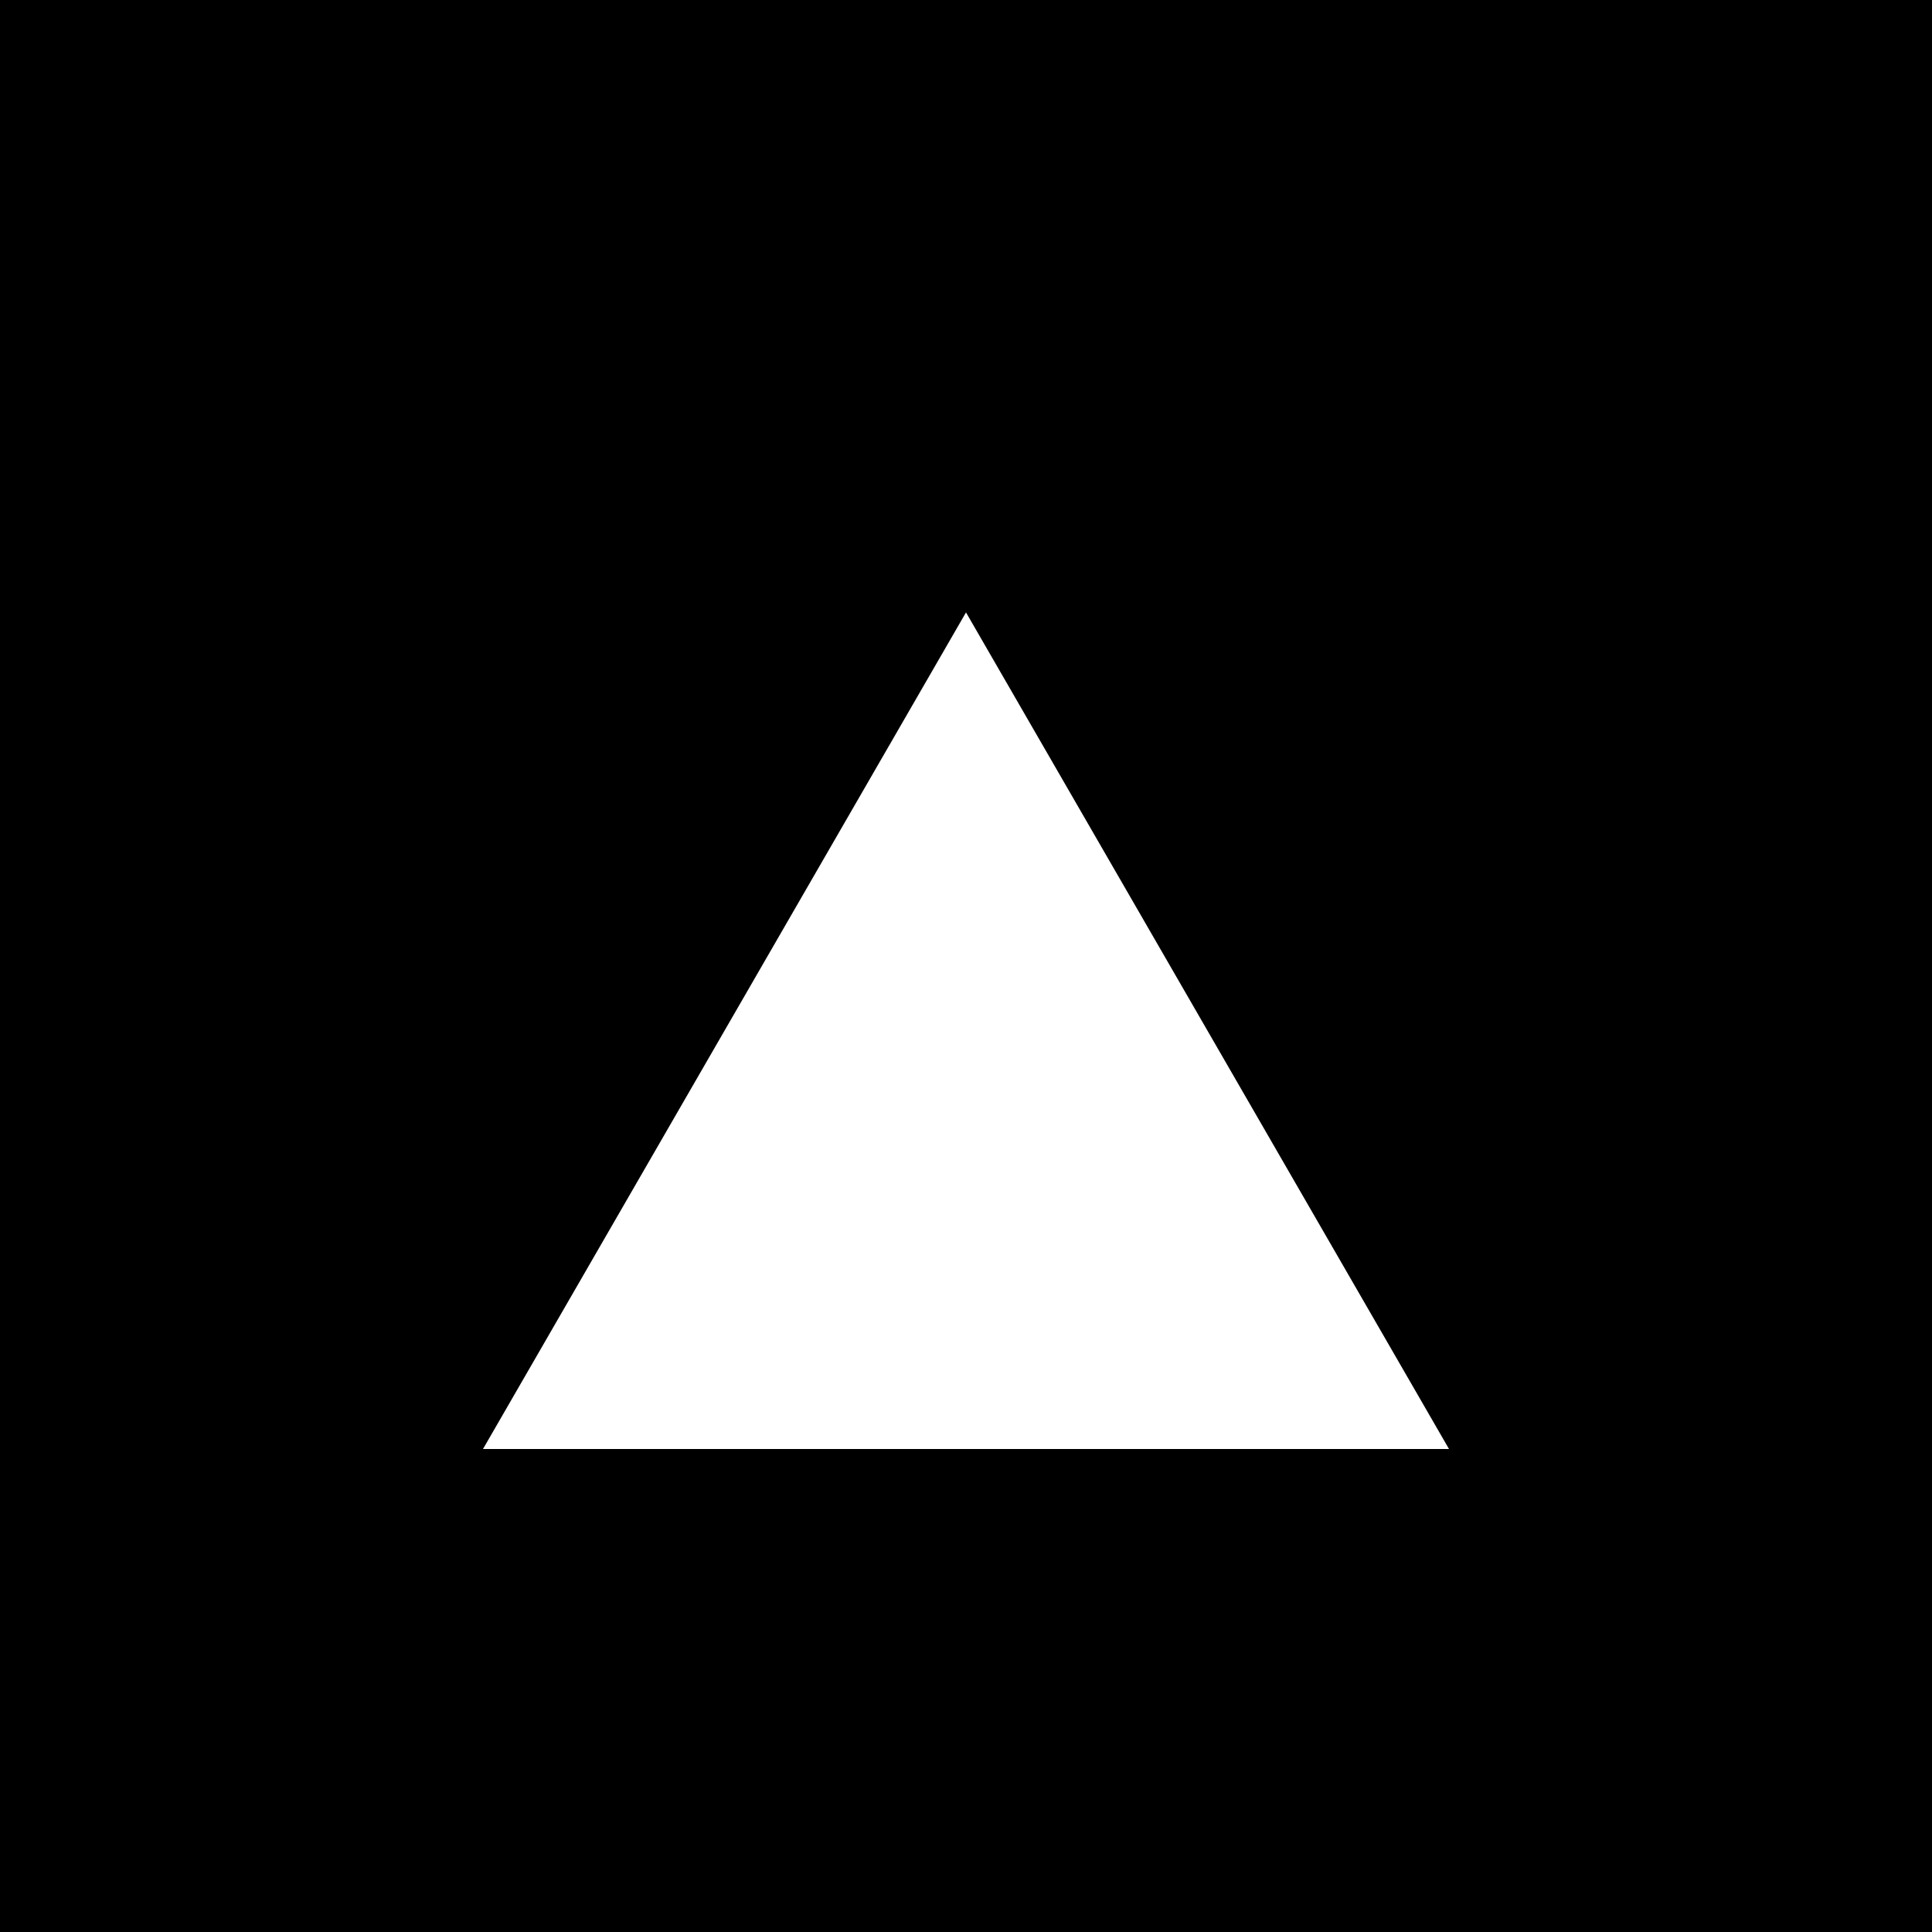
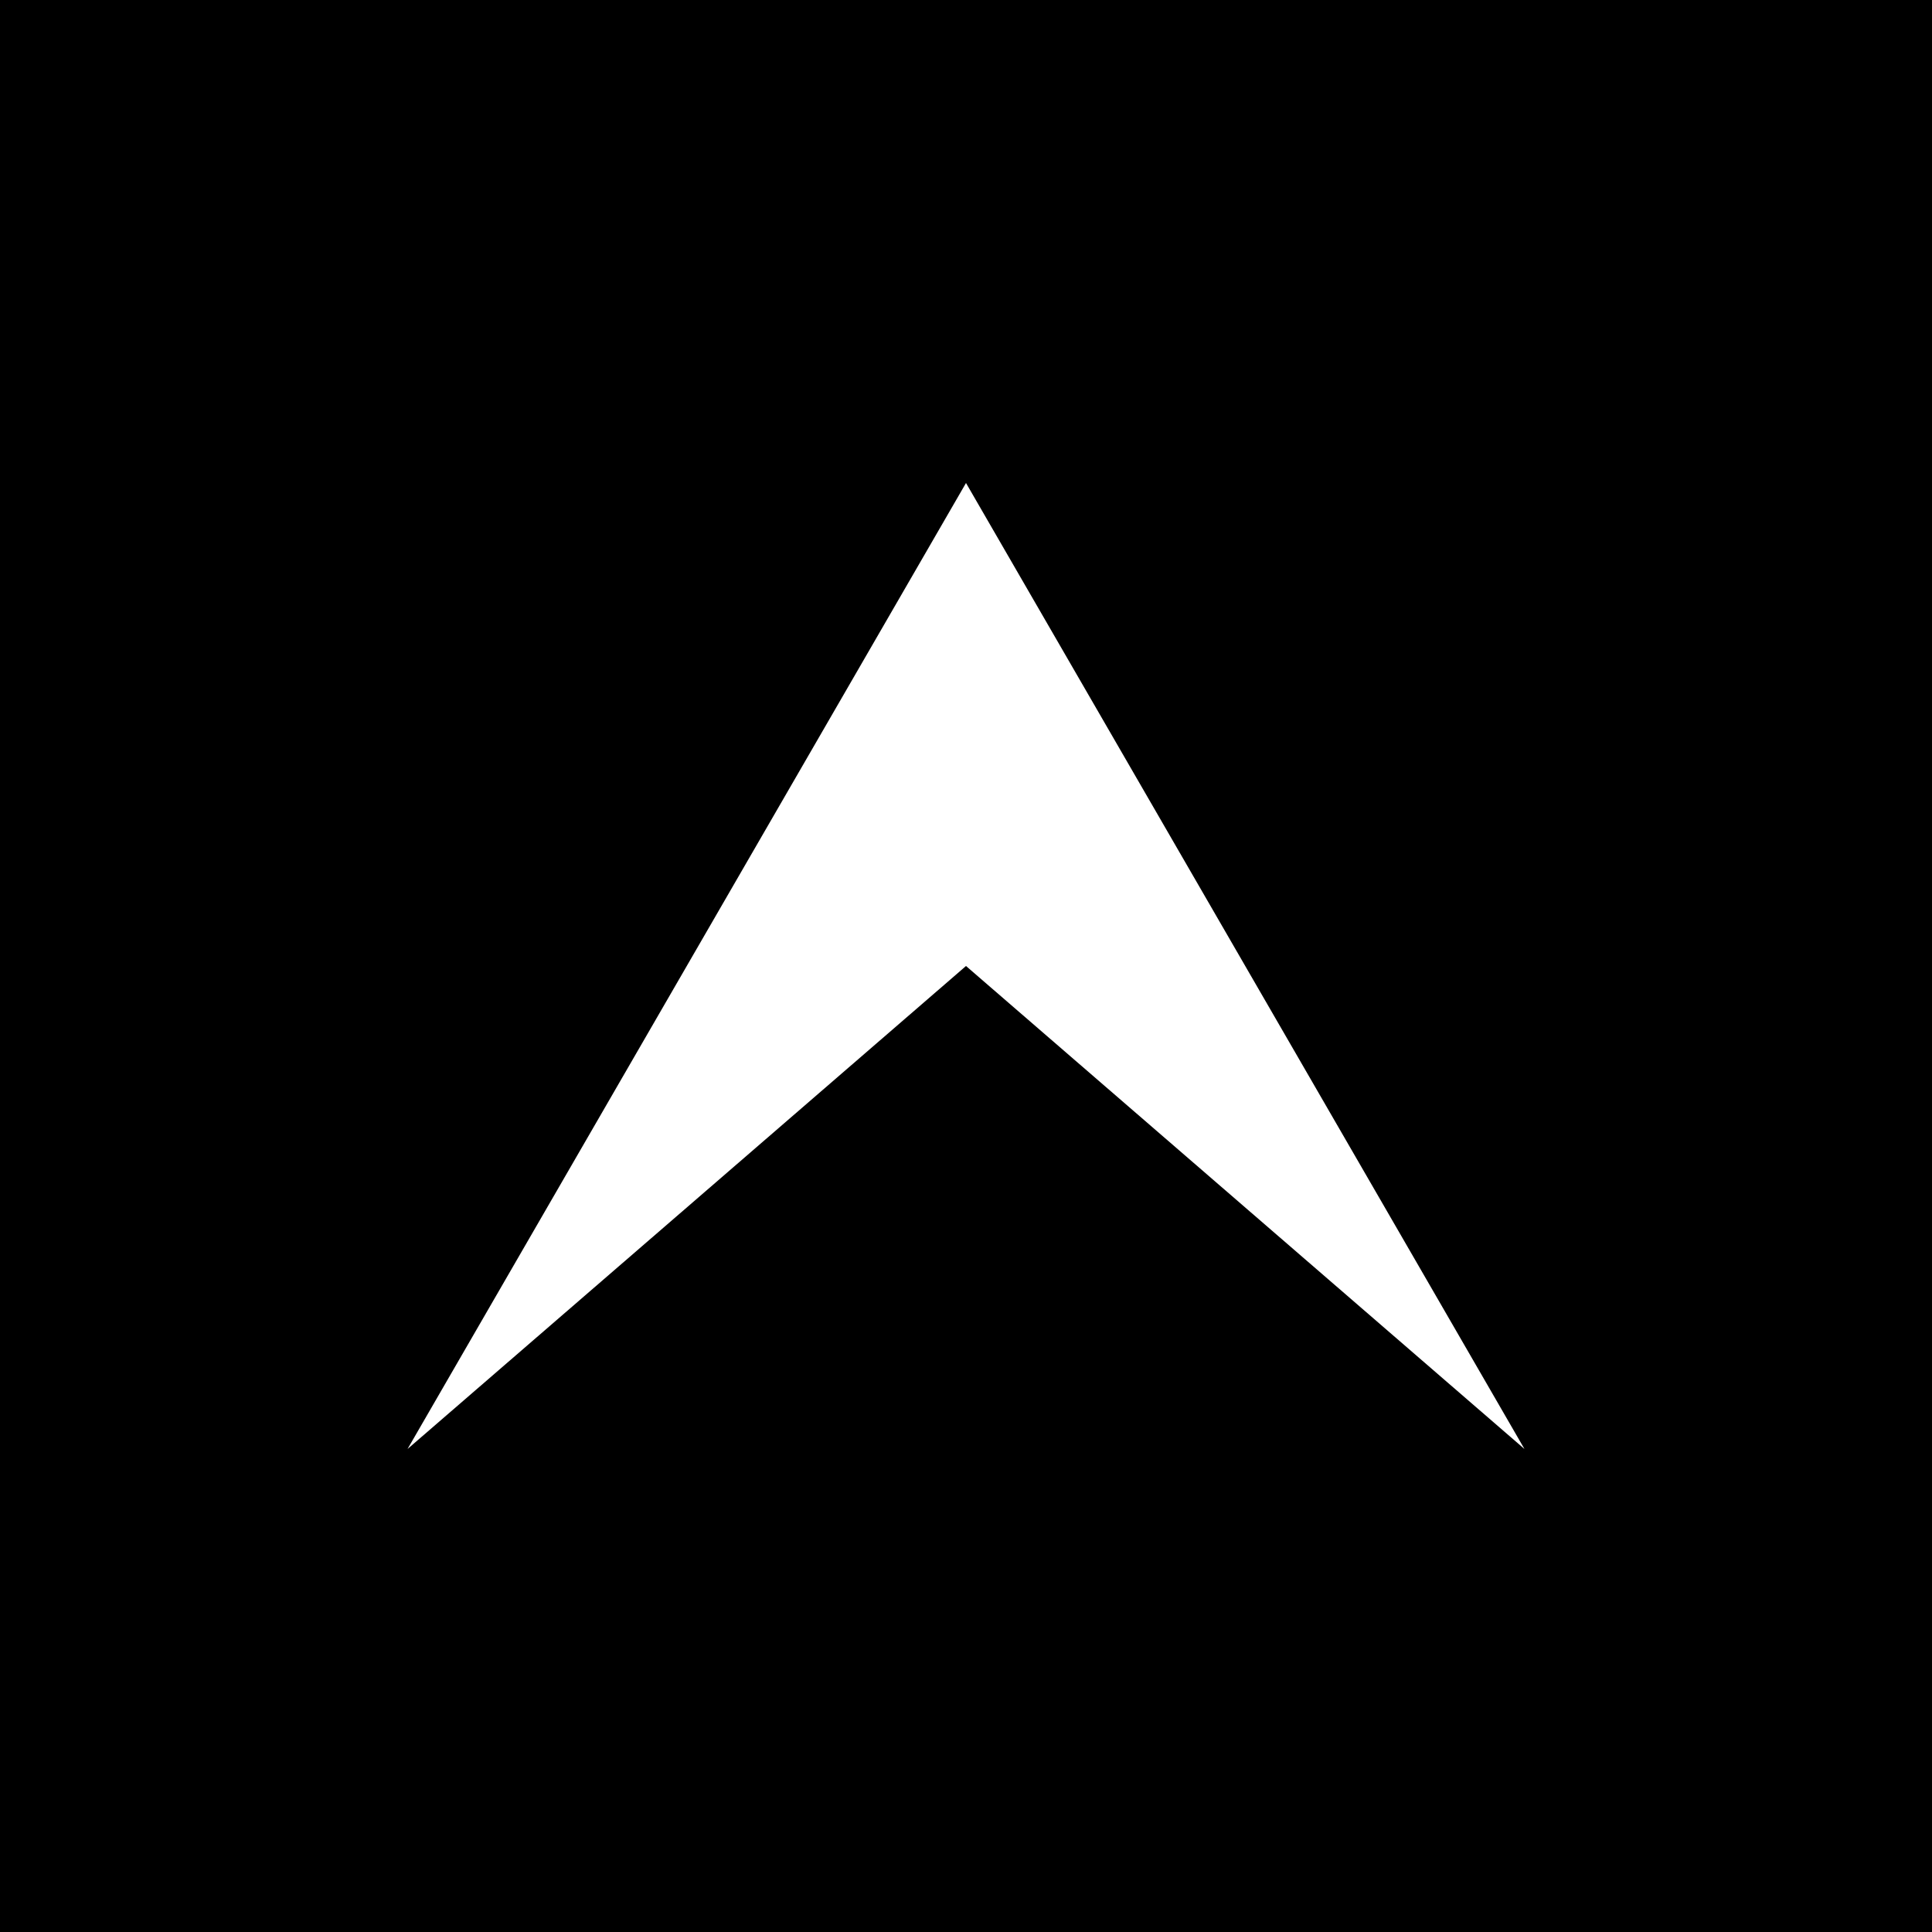
<svg xmlns="http://www.w3.org/2000/svg" width="512" height="512">
  <rect width="100%" height="100%" fill="black" />
-   <polygon points="128,384 256,162.297 384,384" fill="white" />
+   <polygon points="108,384 256,256 404,384 256,128" fill="white" />
</svg>
